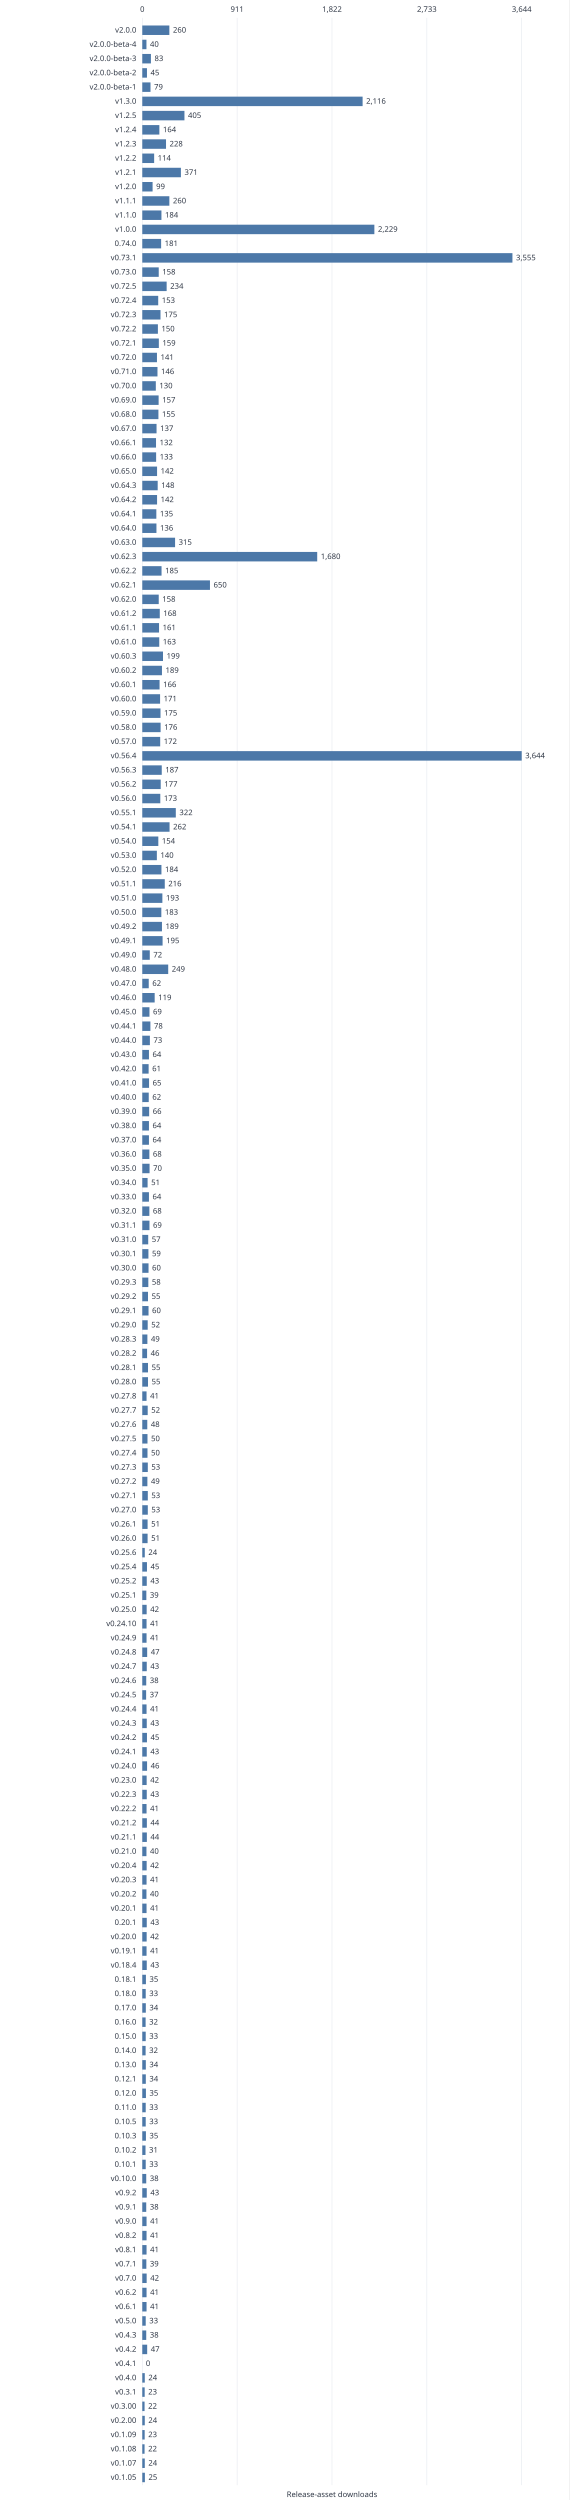
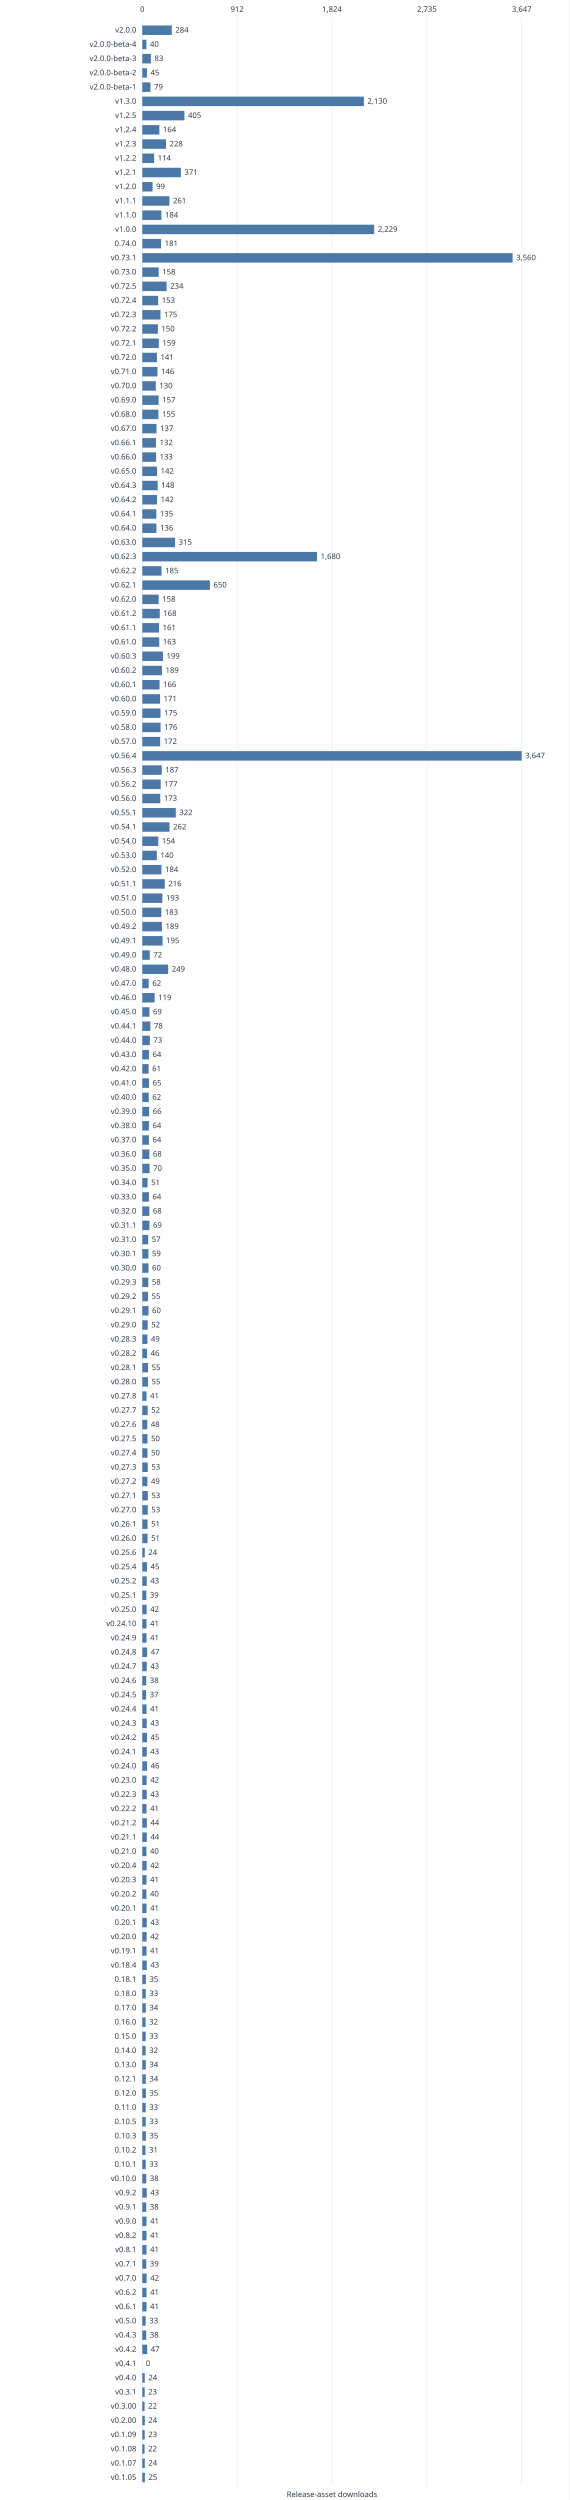
<svg xmlns="http://www.w3.org/2000/svg" width="960" height="4217" viewBox="0 0 960 4217" role="img">
  <style>text{font:13px system-ui,sans-serif;fill:#303846}.grid{stroke:#e5e9ef}.series{stroke:#4c78a8;stroke-width:2;fill:none}</style>
  <rect width="960" height="4217" fill="white" />
  <path class="grid" d="M240.0 30V4192" />
  <text x="240.0" y="20.0" text-anchor="middle">0</text>
  <path class="grid" d="M400.0 30V4192" />
-   <text x="400.0" y="20.0" text-anchor="middle">911</text>
+   <text x="400.0" y="20.0" text-anchor="middle">912</text>
  <path class="grid" d="M560.0 30V4192" />
-   <text x="560.0" y="20.0" text-anchor="middle">1,822</text>
+   <text x="560.0" y="20.0" text-anchor="middle">1,824</text>
  <path class="grid" d="M720.0 30V4192" />
-   <text x="720.0" y="20.0" text-anchor="middle">2,733</text>
+   <text x="720.0" y="20.0" text-anchor="middle">2,735</text>
  <path class="grid" d="M880.0 30V4192" />
-   <text x="880.0" y="20.0" text-anchor="middle">3,644</text>
+   <text x="880.0" y="20.0" text-anchor="middle">3,647</text>
  <text x="230.0" y="55.0" text-anchor="end">v2.0.0</text>
-   <rect x="240" y="43" width="45.66" height="16" fill="#4c78a8" />
-   <text x="291.7" y="55.0" text-anchor="start">260</text>
+   <rect x="240" y="43" width="49.84" height="16" fill="#4c78a8" />
+   <text x="295.8" y="55.0" text-anchor="start">284</text>
  <text x="230.0" y="79.0" text-anchor="end">v2.0.0-beta-4</text>
-   <rect x="240" y="67" width="7.03" height="16" fill="#4c78a8" />
+   <rect x="240" y="67" width="7.02" height="16" fill="#4c78a8" />
  <text x="253.0" y="79.0" text-anchor="start">40</text>
  <text x="230.0" y="103.0" text-anchor="end">v2.0.0-beta-3</text>
-   <rect x="240" y="91" width="14.58" height="16" fill="#4c78a8" />
+   <rect x="240" y="91" width="14.57" height="16" fill="#4c78a8" />
  <text x="260.6" y="103.0" text-anchor="start">83</text>
  <text x="230.0" y="127.0" text-anchor="end">v2.0.0-beta-2</text>
  <rect x="240" y="115" width="7.90" height="16" fill="#4c78a8" />
  <text x="253.9" y="127.0" text-anchor="start">45</text>
  <text x="230.0" y="151.0" text-anchor="end">v2.0.0-beta-1</text>
-   <rect x="240" y="139" width="13.87" height="16" fill="#4c78a8" />
+   <rect x="240" y="139" width="13.86" height="16" fill="#4c78a8" />
  <text x="259.9" y="151.0" text-anchor="start">79</text>
  <text x="230.0" y="175.0" text-anchor="end">v1.3.0</text>
-   <rect x="240" y="163" width="371.64" height="16" fill="#4c78a8" />
-   <text x="617.6" y="175.0" text-anchor="start">2,116</text>
+   <rect x="240" y="163" width="373.79" height="16" fill="#4c78a8" />
+   <text x="619.8" y="175.0" text-anchor="start">2,130</text>
  <text x="230.0" y="199.0" text-anchor="end">v1.2.5</text>
-   <rect x="240" y="187" width="71.13" height="16" fill="#4c78a8" />
+   <rect x="240" y="187" width="71.07" height="16" fill="#4c78a8" />
  <text x="317.1" y="199.0" text-anchor="start">405</text>
  <text x="230.0" y="223.0" text-anchor="end">v1.2.4</text>
-   <rect x="240" y="211" width="28.80" height="16" fill="#4c78a8" />
+   <rect x="240" y="211" width="28.78" height="16" fill="#4c78a8" />
  <text x="274.8" y="223.0" text-anchor="start">164</text>
  <text x="230.0" y="247.0" text-anchor="end">v1.2.3</text>
-   <rect x="240" y="235" width="40.04" height="16" fill="#4c78a8" />
+   <rect x="240" y="235" width="40.01" height="16" fill="#4c78a8" />
  <text x="286.0" y="247.0" text-anchor="start">228</text>
  <text x="230.0" y="271.0" text-anchor="end">v1.2.2</text>
-   <rect x="240" y="259" width="20.02" height="16" fill="#4c78a8" />
+   <rect x="240" y="259" width="20.01" height="16" fill="#4c78a8" />
  <text x="266.0" y="271.0" text-anchor="start">114</text>
  <text x="230.0" y="295.0" text-anchor="end">v1.2.1</text>
-   <rect x="240" y="283" width="65.16" height="16" fill="#4c78a8" />
-   <text x="311.2" y="295.0" text-anchor="start">371</text>
+   <rect x="240" y="283" width="65.11" height="16" fill="#4c78a8" />
+   <text x="311.1" y="295.0" text-anchor="start">371</text>
  <text x="230.0" y="319.0" text-anchor="end">v1.2.0</text>
-   <rect x="240" y="307" width="17.39" height="16" fill="#4c78a8" />
+   <rect x="240" y="307" width="17.37" height="16" fill="#4c78a8" />
  <text x="263.4" y="319.0" text-anchor="start">99</text>
  <text x="230.0" y="343.0" text-anchor="end">v1.1.1</text>
-   <rect x="240" y="331" width="45.66" height="16" fill="#4c78a8" />
-   <text x="291.7" y="343.0" text-anchor="start">260</text>
+   <rect x="240" y="331" width="45.80" height="16" fill="#4c78a8" />
+   <text x="291.8" y="343.0" text-anchor="start">261</text>
  <text x="230.0" y="367.0" text-anchor="end">v1.1.0</text>
-   <rect x="240" y="355" width="32.32" height="16" fill="#4c78a8" />
+   <rect x="240" y="355" width="32.29" height="16" fill="#4c78a8" />
  <text x="278.3" y="367.0" text-anchor="start">184</text>
  <text x="230.0" y="391.0" text-anchor="end">v1.0.0</text>
-   <rect x="240" y="379" width="391.48" height="16" fill="#4c78a8" />
-   <text x="637.5" y="391.0" text-anchor="start">2,229</text>
+   <rect x="240" y="379" width="391.16" height="16" fill="#4c78a8" />
+   <text x="637.2" y="391.0" text-anchor="start">2,229</text>
  <text x="230.0" y="415.0" text-anchor="end">0.74.0</text>
-   <rect x="240" y="403" width="31.79" height="16" fill="#4c78a8" />
+   <rect x="240" y="403" width="31.76" height="16" fill="#4c78a8" />
  <text x="277.8" y="415.0" text-anchor="start">181</text>
  <text x="230.0" y="439.0" text-anchor="end">v0.73.1</text>
-   <rect x="240" y="427" width="624.37" height="16" fill="#4c78a8" />
-   <text x="870.4" y="439.0" text-anchor="start">3,555</text>
+   <rect x="240" y="427" width="624.73" height="16" fill="#4c78a8" />
+   <text x="870.7" y="439.0" text-anchor="start">3,560</text>
  <text x="230.0" y="463.0" text-anchor="end">v0.73.0</text>
-   <rect x="240" y="451" width="27.75" height="16" fill="#4c78a8" />
+   <rect x="240" y="451" width="27.73" height="16" fill="#4c78a8" />
  <text x="273.7" y="463.0" text-anchor="start">158</text>
  <text x="230.0" y="487.0" text-anchor="end">v0.72.5</text>
-   <rect x="240" y="475" width="41.10" height="16" fill="#4c78a8" />
+   <rect x="240" y="475" width="41.06" height="16" fill="#4c78a8" />
  <text x="287.1" y="487.0" text-anchor="start">234</text>
  <text x="230.0" y="511.0" text-anchor="end">v0.72.4</text>
-   <rect x="240" y="499" width="26.87" height="16" fill="#4c78a8" />
-   <text x="272.9" y="511.0" text-anchor="start">153</text>
+   <rect x="240" y="499" width="26.85" height="16" fill="#4c78a8" />
+   <text x="272.8" y="511.0" text-anchor="start">153</text>
  <text x="230.0" y="535.0" text-anchor="end">v0.72.3</text>
-   <rect x="240" y="523" width="30.74" height="16" fill="#4c78a8" />
+   <rect x="240" y="523" width="30.71" height="16" fill="#4c78a8" />
  <text x="276.7" y="535.0" text-anchor="start">175</text>
  <text x="230.0" y="559.0" text-anchor="end">v0.72.2</text>
-   <rect x="240" y="547" width="26.34" height="16" fill="#4c78a8" />
+   <rect x="240" y="547" width="26.32" height="16" fill="#4c78a8" />
  <text x="272.3" y="559.0" text-anchor="start">150</text>
  <text x="230.0" y="583.0" text-anchor="end">v0.72.1</text>
-   <rect x="240" y="571" width="27.93" height="16" fill="#4c78a8" />
+   <rect x="240" y="571" width="27.90" height="16" fill="#4c78a8" />
  <text x="273.9" y="583.0" text-anchor="start">159</text>
  <text x="230.0" y="607.0" text-anchor="end">v0.72.0</text>
-   <rect x="240" y="595" width="24.76" height="16" fill="#4c78a8" />
-   <text x="270.8" y="607.0" text-anchor="start">141</text>
+   <rect x="240" y="595" width="24.74" height="16" fill="#4c78a8" />
+   <text x="270.7" y="607.0" text-anchor="start">141</text>
  <text x="230.0" y="631.0" text-anchor="end">v0.71.0</text>
-   <rect x="240" y="619" width="25.64" height="16" fill="#4c78a8" />
+   <rect x="240" y="619" width="25.62" height="16" fill="#4c78a8" />
  <text x="271.6" y="631.0" text-anchor="start">146</text>
  <text x="230.0" y="655.0" text-anchor="end">v0.70.0</text>
-   <rect x="240" y="643" width="22.83" height="16" fill="#4c78a8" />
+   <rect x="240" y="643" width="22.81" height="16" fill="#4c78a8" />
  <text x="268.8" y="655.0" text-anchor="start">130</text>
  <text x="230.0" y="679.0" text-anchor="end">v0.69.0</text>
-   <rect x="240" y="667" width="27.57" height="16" fill="#4c78a8" />
+   <rect x="240" y="667" width="27.55" height="16" fill="#4c78a8" />
  <text x="273.6" y="679.0" text-anchor="start">157</text>
  <text x="230.0" y="703.0" text-anchor="end">v0.68.0</text>
-   <rect x="240" y="691" width="27.22" height="16" fill="#4c78a8" />
+   <rect x="240" y="691" width="27.20" height="16" fill="#4c78a8" />
  <text x="273.2" y="703.0" text-anchor="start">155</text>
  <text x="230.0" y="727.0" text-anchor="end">v0.67.0</text>
-   <rect x="240" y="715" width="24.06" height="16" fill="#4c78a8" />
-   <text x="270.1" y="727.0" text-anchor="start">137</text>
+   <rect x="240" y="715" width="24.04" height="16" fill="#4c78a8" />
+   <text x="270.0" y="727.0" text-anchor="start">137</text>
  <text x="230.0" y="751.0" text-anchor="end">v0.66.1</text>
-   <rect x="240" y="739" width="23.18" height="16" fill="#4c78a8" />
+   <rect x="240" y="739" width="23.16" height="16" fill="#4c78a8" />
  <text x="269.2" y="751.0" text-anchor="start">132</text>
  <text x="230.0" y="775.0" text-anchor="end">v0.66.0</text>
-   <rect x="240" y="763" width="23.36" height="16" fill="#4c78a8" />
-   <text x="269.4" y="775.0" text-anchor="start">133</text>
+   <rect x="240" y="763" width="23.34" height="16" fill="#4c78a8" />
+   <text x="269.3" y="775.0" text-anchor="start">133</text>
  <text x="230.0" y="799.0" text-anchor="end">v0.65.0</text>
-   <rect x="240" y="787" width="24.94" height="16" fill="#4c78a8" />
+   <rect x="240" y="787" width="24.92" height="16" fill="#4c78a8" />
  <text x="270.9" y="799.0" text-anchor="start">142</text>
  <text x="230.0" y="823.0" text-anchor="end">v0.64.3</text>
-   <rect x="240" y="811" width="25.99" height="16" fill="#4c78a8" />
+   <rect x="240" y="811" width="25.97" height="16" fill="#4c78a8" />
  <text x="272.0" y="823.0" text-anchor="start">148</text>
  <text x="230.0" y="847.0" text-anchor="end">v0.64.2</text>
-   <rect x="240" y="835" width="24.94" height="16" fill="#4c78a8" />
+   <rect x="240" y="835" width="24.92" height="16" fill="#4c78a8" />
  <text x="270.9" y="847.0" text-anchor="start">142</text>
  <text x="230.0" y="871.0" text-anchor="end">v0.64.1</text>
-   <rect x="240" y="859" width="23.71" height="16" fill="#4c78a8" />
+   <rect x="240" y="859" width="23.69" height="16" fill="#4c78a8" />
  <text x="269.7" y="871.0" text-anchor="start">135</text>
  <text x="230.0" y="895.0" text-anchor="end">v0.64.0</text>
-   <rect x="240" y="883" width="23.89" height="16" fill="#4c78a8" />
+   <rect x="240" y="883" width="23.87" height="16" fill="#4c78a8" />
  <text x="269.9" y="895.0" text-anchor="start">136</text>
  <text x="230.0" y="919.0" text-anchor="end">v0.63.0</text>
-   <rect x="240" y="907" width="55.32" height="16" fill="#4c78a8" />
+   <rect x="240" y="907" width="55.28" height="16" fill="#4c78a8" />
  <text x="301.3" y="919.0" text-anchor="start">315</text>
  <text x="230.0" y="943.0" text-anchor="end">v0.62.3</text>
-   <rect x="240" y="931" width="295.06" height="16" fill="#4c78a8" />
-   <text x="541.1" y="943.0" text-anchor="start">1,680</text>
+   <rect x="240" y="931" width="294.82" height="16" fill="#4c78a8" />
+   <text x="540.8" y="943.0" text-anchor="start">1,680</text>
  <text x="230.0" y="967.0" text-anchor="end">v0.62.2</text>
-   <rect x="240" y="955" width="32.49" height="16" fill="#4c78a8" />
+   <rect x="240" y="955" width="32.47" height="16" fill="#4c78a8" />
  <text x="278.5" y="967.0" text-anchor="start">185</text>
  <text x="230.0" y="991.0" text-anchor="end">v0.62.1</text>
-   <rect x="240" y="979" width="114.16" height="16" fill="#4c78a8" />
-   <text x="360.2" y="991.0" text-anchor="start">650</text>
+   <rect x="240" y="979" width="114.07" height="16" fill="#4c78a8" />
+   <text x="360.1" y="991.0" text-anchor="start">650</text>
  <text x="230.0" y="1015.0" text-anchor="end">v0.62.0</text>
-   <rect x="240" y="1003" width="27.75" height="16" fill="#4c78a8" />
+   <rect x="240" y="1003" width="27.73" height="16" fill="#4c78a8" />
  <text x="273.7" y="1015.0" text-anchor="start">158</text>
  <text x="230.0" y="1039.0" text-anchor="end">v0.61.2</text>
-   <rect x="240" y="1027" width="29.51" height="16" fill="#4c78a8" />
+   <rect x="240" y="1027" width="29.48" height="16" fill="#4c78a8" />
  <text x="275.5" y="1039.0" text-anchor="start">168</text>
  <text x="230.0" y="1063.0" text-anchor="end">v0.61.1</text>
-   <rect x="240" y="1051" width="28.28" height="16" fill="#4c78a8" />
+   <rect x="240" y="1051" width="28.25" height="16" fill="#4c78a8" />
  <text x="274.3" y="1063.0" text-anchor="start">161</text>
  <text x="230.0" y="1087.0" text-anchor="end">v0.61.0</text>
-   <rect x="240" y="1075" width="28.63" height="16" fill="#4c78a8" />
+   <rect x="240" y="1075" width="28.60" height="16" fill="#4c78a8" />
  <text x="274.6" y="1087.0" text-anchor="start">163</text>
  <text x="230.0" y="1111.0" text-anchor="end">v0.60.3</text>
-   <rect x="240" y="1099" width="34.95" height="16" fill="#4c78a8" />
-   <text x="281.0" y="1111.0" text-anchor="start">199</text>
+   <rect x="240" y="1099" width="34.92" height="16" fill="#4c78a8" />
+   <text x="280.9" y="1111.0" text-anchor="start">199</text>
  <text x="230.0" y="1135.0" text-anchor="end">v0.60.2</text>
-   <rect x="240" y="1123" width="33.19" height="16" fill="#4c78a8" />
+   <rect x="240" y="1123" width="33.17" height="16" fill="#4c78a8" />
  <text x="279.2" y="1135.0" text-anchor="start">189</text>
  <text x="230.0" y="1159.0" text-anchor="end">v0.60.1</text>
-   <rect x="240" y="1147" width="29.15" height="16" fill="#4c78a8" />
-   <text x="275.2" y="1159.0" text-anchor="start">166</text>
+   <rect x="240" y="1147" width="29.13" height="16" fill="#4c78a8" />
+   <text x="275.1" y="1159.0" text-anchor="start">166</text>
  <text x="230.0" y="1183.0" text-anchor="end">v0.60.0</text>
-   <rect x="240" y="1171" width="30.03" height="16" fill="#4c78a8" />
+   <rect x="240" y="1171" width="30.01" height="16" fill="#4c78a8" />
  <text x="276.0" y="1183.0" text-anchor="start">171</text>
  <text x="230.0" y="1207.0" text-anchor="end">v0.59.0</text>
-   <rect x="240" y="1195" width="30.74" height="16" fill="#4c78a8" />
+   <rect x="240" y="1195" width="30.71" height="16" fill="#4c78a8" />
  <text x="276.7" y="1207.0" text-anchor="start">175</text>
  <text x="230.0" y="1231.0" text-anchor="end">v0.58.0</text>
-   <rect x="240" y="1219" width="30.91" height="16" fill="#4c78a8" />
+   <rect x="240" y="1219" width="30.89" height="16" fill="#4c78a8" />
  <text x="276.9" y="1231.0" text-anchor="start">176</text>
  <text x="230.0" y="1255.0" text-anchor="end">v0.57.0</text>
-   <rect x="240" y="1243" width="30.21" height="16" fill="#4c78a8" />
+   <rect x="240" y="1243" width="30.18" height="16" fill="#4c78a8" />
  <text x="276.2" y="1255.0" text-anchor="start">172</text>
  <text x="230.0" y="1279.0" text-anchor="end">v0.56.4</text>
  <rect x="240" y="1267" width="640.00" height="16" fill="#4c78a8" />
-   <text x="886.0" y="1279.0" text-anchor="start">3,644</text>
+   <text x="886.0" y="1279.0" text-anchor="start">3,647</text>
  <text x="230.0" y="1303.0" text-anchor="end">v0.56.3</text>
-   <rect x="240" y="1291" width="32.84" height="16" fill="#4c78a8" />
+   <rect x="240" y="1291" width="32.82" height="16" fill="#4c78a8" />
  <text x="278.8" y="1303.0" text-anchor="start">187</text>
  <text x="230.0" y="1327.0" text-anchor="end">v0.56.2</text>
-   <rect x="240" y="1315" width="31.09" height="16" fill="#4c78a8" />
+   <rect x="240" y="1315" width="31.06" height="16" fill="#4c78a8" />
  <text x="277.1" y="1327.0" text-anchor="start">177</text>
  <text x="230.0" y="1351.0" text-anchor="end">v0.56.0</text>
-   <rect x="240" y="1339" width="30.38" height="16" fill="#4c78a8" />
+   <rect x="240" y="1339" width="30.36" height="16" fill="#4c78a8" />
  <text x="276.4" y="1351.0" text-anchor="start">173</text>
  <text x="230.0" y="1375.0" text-anchor="end">v0.55.1</text>
-   <rect x="240" y="1363" width="56.55" height="16" fill="#4c78a8" />
-   <text x="302.6" y="1375.0" text-anchor="start">322</text>
+   <rect x="240" y="1363" width="56.51" height="16" fill="#4c78a8" />
+   <text x="302.5" y="1375.0" text-anchor="start">322</text>
  <text x="230.0" y="1399.0" text-anchor="end">v0.54.1</text>
-   <rect x="240" y="1387" width="46.02" height="16" fill="#4c78a8" />
+   <rect x="240" y="1387" width="45.98" height="16" fill="#4c78a8" />
  <text x="292.0" y="1399.0" text-anchor="start">262</text>
  <text x="230.0" y="1423.0" text-anchor="end">v0.54.0</text>
-   <rect x="240" y="1411" width="27.05" height="16" fill="#4c78a8" />
+   <rect x="240" y="1411" width="27.02" height="16" fill="#4c78a8" />
  <text x="273.0" y="1423.0" text-anchor="start">154</text>
  <text x="230.0" y="1447.0" text-anchor="end">v0.53.0</text>
-   <rect x="240" y="1435" width="24.59" height="16" fill="#4c78a8" />
+   <rect x="240" y="1435" width="24.57" height="16" fill="#4c78a8" />
  <text x="270.6" y="1447.0" text-anchor="start">140</text>
  <text x="230.0" y="1471.0" text-anchor="end">v0.52.0</text>
-   <rect x="240" y="1459" width="32.32" height="16" fill="#4c78a8" />
+   <rect x="240" y="1459" width="32.29" height="16" fill="#4c78a8" />
  <text x="278.3" y="1471.0" text-anchor="start">184</text>
  <text x="230.0" y="1495.0" text-anchor="end">v0.51.1</text>
-   <rect x="240" y="1483" width="37.94" height="16" fill="#4c78a8" />
+   <rect x="240" y="1483" width="37.91" height="16" fill="#4c78a8" />
  <text x="283.9" y="1495.0" text-anchor="start">216</text>
  <text x="230.0" y="1519.0" text-anchor="end">v0.51.0</text>
-   <rect x="240" y="1507" width="33.90" height="16" fill="#4c78a8" />
+   <rect x="240" y="1507" width="33.87" height="16" fill="#4c78a8" />
  <text x="279.9" y="1519.0" text-anchor="start">193</text>
  <text x="230.0" y="1543.0" text-anchor="end">v0.50.0</text>
-   <rect x="240" y="1531" width="32.14" height="16" fill="#4c78a8" />
+   <rect x="240" y="1531" width="32.11" height="16" fill="#4c78a8" />
  <text x="278.1" y="1543.0" text-anchor="start">183</text>
  <text x="230.0" y="1567.0" text-anchor="end">v0.49.2</text>
-   <rect x="240" y="1555" width="33.19" height="16" fill="#4c78a8" />
+   <rect x="240" y="1555" width="33.17" height="16" fill="#4c78a8" />
  <text x="279.2" y="1567.0" text-anchor="start">189</text>
  <text x="230.0" y="1591.0" text-anchor="end">v0.49.1</text>
-   <rect x="240" y="1579" width="34.25" height="16" fill="#4c78a8" />
+   <rect x="240" y="1579" width="34.22" height="16" fill="#4c78a8" />
  <text x="280.2" y="1591.0" text-anchor="start">195</text>
  <text x="230.0" y="1615.0" text-anchor="end">v0.49.0</text>
-   <rect x="240" y="1603" width="12.65" height="16" fill="#4c78a8" />
+   <rect x="240" y="1603" width="12.64" height="16" fill="#4c78a8" />
  <text x="258.6" y="1615.0" text-anchor="start">72</text>
  <text x="230.0" y="1639.0" text-anchor="end">v0.48.0</text>
-   <rect x="240" y="1627" width="43.73" height="16" fill="#4c78a8" />
+   <rect x="240" y="1627" width="43.70" height="16" fill="#4c78a8" />
  <text x="289.7" y="1639.0" text-anchor="start">249</text>
  <text x="230.0" y="1663.0" text-anchor="end">v0.47.0</text>
-   <rect x="240" y="1651" width="10.89" height="16" fill="#4c78a8" />
+   <rect x="240" y="1651" width="10.88" height="16" fill="#4c78a8" />
  <text x="256.9" y="1663.0" text-anchor="start">62</text>
  <text x="230.0" y="1687.0" text-anchor="end">v0.46.0</text>
-   <rect x="240" y="1675" width="20.90" height="16" fill="#4c78a8" />
+   <rect x="240" y="1675" width="20.88" height="16" fill="#4c78a8" />
  <text x="266.9" y="1687.0" text-anchor="start">119</text>
  <text x="230.0" y="1711.0" text-anchor="end">v0.45.0</text>
-   <rect x="240" y="1699" width="12.12" height="16" fill="#4c78a8" />
+   <rect x="240" y="1699" width="12.11" height="16" fill="#4c78a8" />
  <text x="258.1" y="1711.0" text-anchor="start">69</text>
  <text x="230.0" y="1735.0" text-anchor="end">v0.44.1</text>
-   <rect x="240" y="1723" width="13.70" height="16" fill="#4c78a8" />
+   <rect x="240" y="1723" width="13.69" height="16" fill="#4c78a8" />
  <text x="259.7" y="1735.0" text-anchor="start">78</text>
  <text x="230.0" y="1759.0" text-anchor="end">v0.44.0</text>
-   <rect x="240" y="1747" width="12.82" height="16" fill="#4c78a8" />
+   <rect x="240" y="1747" width="12.81" height="16" fill="#4c78a8" />
  <text x="258.8" y="1759.0" text-anchor="start">73</text>
  <text x="230.0" y="1783.0" text-anchor="end">v0.43.0</text>
-   <rect x="240" y="1771" width="11.24" height="16" fill="#4c78a8" />
+   <rect x="240" y="1771" width="11.23" height="16" fill="#4c78a8" />
  <text x="257.2" y="1783.0" text-anchor="start">64</text>
  <text x="230.0" y="1807.0" text-anchor="end">v0.42.0</text>
-   <rect x="240" y="1795" width="10.71" height="16" fill="#4c78a8" />
+   <rect x="240" y="1795" width="10.70" height="16" fill="#4c78a8" />
  <text x="256.7" y="1807.0" text-anchor="start">61</text>
  <text x="230.0" y="1831.0" text-anchor="end">v0.41.0</text>
-   <rect x="240" y="1819" width="11.42" height="16" fill="#4c78a8" />
+   <rect x="240" y="1819" width="11.41" height="16" fill="#4c78a8" />
  <text x="257.4" y="1831.0" text-anchor="start">65</text>
  <text x="230.0" y="1855.0" text-anchor="end">v0.40.0</text>
-   <rect x="240" y="1843" width="10.89" height="16" fill="#4c78a8" />
+   <rect x="240" y="1843" width="10.88" height="16" fill="#4c78a8" />
  <text x="256.9" y="1855.0" text-anchor="start">62</text>
  <text x="230.0" y="1879.0" text-anchor="end">v0.39.0</text>
-   <rect x="240" y="1867" width="11.59" height="16" fill="#4c78a8" />
+   <rect x="240" y="1867" width="11.58" height="16" fill="#4c78a8" />
  <text x="257.6" y="1879.0" text-anchor="start">66</text>
  <text x="230.0" y="1903.0" text-anchor="end">v0.38.0</text>
-   <rect x="240" y="1891" width="11.24" height="16" fill="#4c78a8" />
+   <rect x="240" y="1891" width="11.23" height="16" fill="#4c78a8" />
  <text x="257.2" y="1903.0" text-anchor="start">64</text>
  <text x="230.0" y="1927.0" text-anchor="end">v0.37.0</text>
-   <rect x="240" y="1915" width="11.24" height="16" fill="#4c78a8" />
+   <rect x="240" y="1915" width="11.23" height="16" fill="#4c78a8" />
  <text x="257.2" y="1927.0" text-anchor="start">64</text>
  <text x="230.0" y="1951.0" text-anchor="end">v0.36.0</text>
-   <rect x="240" y="1939" width="11.94" height="16" fill="#4c78a8" />
+   <rect x="240" y="1939" width="11.93" height="16" fill="#4c78a8" />
  <text x="257.9" y="1951.0" text-anchor="start">68</text>
  <text x="230.0" y="1975.0" text-anchor="end">v0.35.0</text>
-   <rect x="240" y="1963" width="12.29" height="16" fill="#4c78a8" />
+   <rect x="240" y="1963" width="12.28" height="16" fill="#4c78a8" />
  <text x="258.3" y="1975.0" text-anchor="start">70</text>
  <text x="230.0" y="1999.0" text-anchor="end">v0.34.0</text>
-   <rect x="240" y="1987" width="8.96" height="16" fill="#4c78a8" />
-   <text x="255.0" y="1999.0" text-anchor="start">51</text>
+   <rect x="240" y="1987" width="8.95" height="16" fill="#4c78a8" />
+   <text x="254.9" y="1999.0" text-anchor="start">51</text>
  <text x="230.0" y="2023.0" text-anchor="end">v0.33.0</text>
-   <rect x="240" y="2011" width="11.24" height="16" fill="#4c78a8" />
+   <rect x="240" y="2011" width="11.23" height="16" fill="#4c78a8" />
  <text x="257.2" y="2023.0" text-anchor="start">64</text>
  <text x="230.0" y="2047.0" text-anchor="end">v0.32.0</text>
-   <rect x="240" y="2035" width="11.94" height="16" fill="#4c78a8" />
+   <rect x="240" y="2035" width="11.93" height="16" fill="#4c78a8" />
  <text x="257.9" y="2047.0" text-anchor="start">68</text>
  <text x="230.0" y="2071.0" text-anchor="end">v0.31.1</text>
-   <rect x="240" y="2059" width="12.12" height="16" fill="#4c78a8" />
+   <rect x="240" y="2059" width="12.11" height="16" fill="#4c78a8" />
  <text x="258.1" y="2071.0" text-anchor="start">69</text>
  <text x="230.0" y="2095.0" text-anchor="end">v0.31.0</text>
-   <rect x="240" y="2083" width="10.01" height="16" fill="#4c78a8" />
+   <rect x="240" y="2083" width="10.00" height="16" fill="#4c78a8" />
  <text x="256.0" y="2095.0" text-anchor="start">57</text>
  <text x="230.0" y="2119.0" text-anchor="end">v0.30.1</text>
-   <rect x="240" y="2107" width="10.36" height="16" fill="#4c78a8" />
+   <rect x="240" y="2107" width="10.35" height="16" fill="#4c78a8" />
  <text x="256.4" y="2119.0" text-anchor="start">59</text>
  <text x="230.0" y="2143.0" text-anchor="end">v0.30.0</text>
-   <rect x="240" y="2131" width="10.54" height="16" fill="#4c78a8" />
+   <rect x="240" y="2131" width="10.53" height="16" fill="#4c78a8" />
  <text x="256.5" y="2143.0" text-anchor="start">60</text>
  <text x="230.0" y="2167.0" text-anchor="end">v0.29.3</text>
-   <rect x="240" y="2155" width="10.19" height="16" fill="#4c78a8" />
+   <rect x="240" y="2155" width="10.18" height="16" fill="#4c78a8" />
  <text x="256.2" y="2167.0" text-anchor="start">58</text>
  <text x="230.0" y="2191.0" text-anchor="end">v0.29.2</text>
-   <rect x="240" y="2179" width="9.66" height="16" fill="#4c78a8" />
+   <rect x="240" y="2179" width="9.65" height="16" fill="#4c78a8" />
  <text x="255.7" y="2191.0" text-anchor="start">55</text>
  <text x="230.0" y="2215.0" text-anchor="end">v0.29.1</text>
-   <rect x="240" y="2203" width="10.54" height="16" fill="#4c78a8" />
+   <rect x="240" y="2203" width="10.53" height="16" fill="#4c78a8" />
  <text x="256.5" y="2215.0" text-anchor="start">60</text>
  <text x="230.0" y="2239.0" text-anchor="end">v0.29.0</text>
  <rect x="240" y="2227" width="9.13" height="16" fill="#4c78a8" />
  <text x="255.1" y="2239.0" text-anchor="start">52</text>
  <text x="230.0" y="2263.0" text-anchor="end">v0.28.3</text>
-   <rect x="240" y="2251" width="8.61" height="16" fill="#4c78a8" />
+   <rect x="240" y="2251" width="8.60" height="16" fill="#4c78a8" />
  <text x="254.6" y="2263.0" text-anchor="start">49</text>
  <text x="230.0" y="2287.0" text-anchor="end">v0.28.2</text>
-   <rect x="240" y="2275" width="8.08" height="16" fill="#4c78a8" />
+   <rect x="240" y="2275" width="8.07" height="16" fill="#4c78a8" />
  <text x="254.1" y="2287.0" text-anchor="start">46</text>
  <text x="230.0" y="2311.0" text-anchor="end">v0.28.1</text>
-   <rect x="240" y="2299" width="9.66" height="16" fill="#4c78a8" />
+   <rect x="240" y="2299" width="9.65" height="16" fill="#4c78a8" />
  <text x="255.7" y="2311.0" text-anchor="start">55</text>
  <text x="230.0" y="2335.0" text-anchor="end">v0.28.0</text>
-   <rect x="240" y="2323" width="9.66" height="16" fill="#4c78a8" />
+   <rect x="240" y="2323" width="9.65" height="16" fill="#4c78a8" />
  <text x="255.7" y="2335.0" text-anchor="start">55</text>
  <text x="230.0" y="2359.0" text-anchor="end">v0.27.8</text>
-   <rect x="240" y="2347" width="7.20" height="16" fill="#4c78a8" />
+   <rect x="240" y="2347" width="7.19" height="16" fill="#4c78a8" />
  <text x="253.2" y="2359.0" text-anchor="start">41</text>
  <text x="230.0" y="2383.0" text-anchor="end">v0.27.7</text>
  <rect x="240" y="2371" width="9.13" height="16" fill="#4c78a8" />
  <text x="255.1" y="2383.0" text-anchor="start">52</text>
  <text x="230.0" y="2407.0" text-anchor="end">v0.27.6</text>
-   <rect x="240" y="2395" width="8.43" height="16" fill="#4c78a8" />
+   <rect x="240" y="2395" width="8.42" height="16" fill="#4c78a8" />
  <text x="254.4" y="2407.0" text-anchor="start">48</text>
  <text x="230.0" y="2431.0" text-anchor="end">v0.27.5</text>
-   <rect x="240" y="2419" width="8.78" height="16" fill="#4c78a8" />
+   <rect x="240" y="2419" width="8.77" height="16" fill="#4c78a8" />
  <text x="254.8" y="2431.0" text-anchor="start">50</text>
  <text x="230.0" y="2455.0" text-anchor="end">v0.27.4</text>
-   <rect x="240" y="2443" width="8.78" height="16" fill="#4c78a8" />
+   <rect x="240" y="2443" width="8.77" height="16" fill="#4c78a8" />
  <text x="254.8" y="2455.0" text-anchor="start">50</text>
  <text x="230.0" y="2479.0" text-anchor="end">v0.27.3</text>
-   <rect x="240" y="2467" width="9.31" height="16" fill="#4c78a8" />
+   <rect x="240" y="2467" width="9.30" height="16" fill="#4c78a8" />
  <text x="255.3" y="2479.0" text-anchor="start">53</text>
  <text x="230.0" y="2503.0" text-anchor="end">v0.27.2</text>
-   <rect x="240" y="2491" width="8.61" height="16" fill="#4c78a8" />
+   <rect x="240" y="2491" width="8.60" height="16" fill="#4c78a8" />
  <text x="254.6" y="2503.0" text-anchor="start">49</text>
  <text x="230.0" y="2527.0" text-anchor="end">v0.27.1</text>
-   <rect x="240" y="2515" width="9.31" height="16" fill="#4c78a8" />
+   <rect x="240" y="2515" width="9.30" height="16" fill="#4c78a8" />
  <text x="255.3" y="2527.0" text-anchor="start">53</text>
  <text x="230.0" y="2551.0" text-anchor="end">v0.27.0</text>
-   <rect x="240" y="2539" width="9.31" height="16" fill="#4c78a8" />
+   <rect x="240" y="2539" width="9.30" height="16" fill="#4c78a8" />
  <text x="255.3" y="2551.0" text-anchor="start">53</text>
  <text x="230.0" y="2575.0" text-anchor="end">v0.26.1</text>
-   <rect x="240" y="2563" width="8.96" height="16" fill="#4c78a8" />
-   <text x="255.0" y="2575.0" text-anchor="start">51</text>
+   <rect x="240" y="2563" width="8.95" height="16" fill="#4c78a8" />
+   <text x="254.9" y="2575.0" text-anchor="start">51</text>
  <text x="230.0" y="2599.0" text-anchor="end">v0.26.0</text>
-   <rect x="240" y="2587" width="8.96" height="16" fill="#4c78a8" />
-   <text x="255.0" y="2599.0" text-anchor="start">51</text>
+   <rect x="240" y="2587" width="8.95" height="16" fill="#4c78a8" />
+   <text x="254.9" y="2599.0" text-anchor="start">51</text>
  <text x="230.0" y="2623.0" text-anchor="end">v0.25.6</text>
-   <rect x="240" y="2611" width="4.22" height="16" fill="#4c78a8" />
+   <rect x="240" y="2611" width="4.21" height="16" fill="#4c78a8" />
  <text x="250.2" y="2623.0" text-anchor="start">24</text>
  <text x="230.0" y="2647.0" text-anchor="end">v0.25.4</text>
  <rect x="240" y="2635" width="7.90" height="16" fill="#4c78a8" />
  <text x="253.9" y="2647.0" text-anchor="start">45</text>
  <text x="230.0" y="2671.0" text-anchor="end">v0.25.2</text>
  <rect x="240" y="2659" width="7.55" height="16" fill="#4c78a8" />
-   <text x="253.6" y="2671.0" text-anchor="start">43</text>
+   <text x="253.5" y="2671.0" text-anchor="start">43</text>
  <text x="230.0" y="2695.0" text-anchor="end">v0.25.1</text>
-   <rect x="240" y="2683" width="6.85" height="16" fill="#4c78a8" />
+   <rect x="240" y="2683" width="6.84" height="16" fill="#4c78a8" />
  <text x="252.8" y="2695.0" text-anchor="start">39</text>
  <text x="230.0" y="2719.0" text-anchor="end">v0.25.0</text>
-   <rect x="240" y="2707" width="7.38" height="16" fill="#4c78a8" />
+   <rect x="240" y="2707" width="7.37" height="16" fill="#4c78a8" />
  <text x="253.4" y="2719.0" text-anchor="start">42</text>
  <text x="230.0" y="2743.0" text-anchor="end">v0.24.10</text>
-   <rect x="240" y="2731" width="7.20" height="16" fill="#4c78a8" />
+   <rect x="240" y="2731" width="7.19" height="16" fill="#4c78a8" />
  <text x="253.2" y="2743.0" text-anchor="start">41</text>
  <text x="230.0" y="2767.0" text-anchor="end">v0.24.9</text>
-   <rect x="240" y="2755" width="7.20" height="16" fill="#4c78a8" />
+   <rect x="240" y="2755" width="7.19" height="16" fill="#4c78a8" />
  <text x="253.2" y="2767.0" text-anchor="start">41</text>
  <text x="230.0" y="2791.0" text-anchor="end">v0.24.8</text>
  <rect x="240" y="2779" width="8.25" height="16" fill="#4c78a8" />
-   <text x="254.3" y="2791.0" text-anchor="start">47</text>
+   <text x="254.2" y="2791.0" text-anchor="start">47</text>
  <text x="230.0" y="2815.0" text-anchor="end">v0.24.7</text>
  <rect x="240" y="2803" width="7.55" height="16" fill="#4c78a8" />
-   <text x="253.6" y="2815.0" text-anchor="start">43</text>
+   <text x="253.5" y="2815.0" text-anchor="start">43</text>
  <text x="230.0" y="2839.0" text-anchor="end">v0.24.6</text>
  <rect x="240" y="2827" width="6.67" height="16" fill="#4c78a8" />
  <text x="252.7" y="2839.0" text-anchor="start">38</text>
  <text x="230.0" y="2863.0" text-anchor="end">v0.24.5</text>
-   <rect x="240" y="2851" width="6.50" height="16" fill="#4c78a8" />
+   <rect x="240" y="2851" width="6.49" height="16" fill="#4c78a8" />
  <text x="252.5" y="2863.0" text-anchor="start">37</text>
  <text x="230.0" y="2887.0" text-anchor="end">v0.24.4</text>
-   <rect x="240" y="2875" width="7.20" height="16" fill="#4c78a8" />
+   <rect x="240" y="2875" width="7.19" height="16" fill="#4c78a8" />
  <text x="253.2" y="2887.0" text-anchor="start">41</text>
  <text x="230.0" y="2911.0" text-anchor="end">v0.24.3</text>
  <rect x="240" y="2899" width="7.55" height="16" fill="#4c78a8" />
-   <text x="253.6" y="2911.0" text-anchor="start">43</text>
+   <text x="253.5" y="2911.0" text-anchor="start">43</text>
  <text x="230.0" y="2935.0" text-anchor="end">v0.24.2</text>
  <rect x="240" y="2923" width="7.90" height="16" fill="#4c78a8" />
  <text x="253.9" y="2935.0" text-anchor="start">45</text>
  <text x="230.0" y="2959.0" text-anchor="end">v0.24.1</text>
  <rect x="240" y="2947" width="7.55" height="16" fill="#4c78a8" />
-   <text x="253.6" y="2959.0" text-anchor="start">43</text>
+   <text x="253.5" y="2959.0" text-anchor="start">43</text>
  <text x="230.0" y="2983.0" text-anchor="end">v0.24.0</text>
-   <rect x="240" y="2971" width="8.08" height="16" fill="#4c78a8" />
+   <rect x="240" y="2971" width="8.07" height="16" fill="#4c78a8" />
  <text x="254.1" y="2983.0" text-anchor="start">46</text>
  <text x="230.0" y="3007.0" text-anchor="end">v0.23.0</text>
-   <rect x="240" y="2995" width="7.38" height="16" fill="#4c78a8" />
+   <rect x="240" y="2995" width="7.37" height="16" fill="#4c78a8" />
  <text x="253.4" y="3007.0" text-anchor="start">42</text>
  <text x="230.0" y="3031.0" text-anchor="end">v0.22.3</text>
  <rect x="240" y="3019" width="7.55" height="16" fill="#4c78a8" />
-   <text x="253.6" y="3031.0" text-anchor="start">43</text>
+   <text x="253.5" y="3031.0" text-anchor="start">43</text>
  <text x="230.0" y="3055.0" text-anchor="end">v0.22.2</text>
-   <rect x="240" y="3043" width="7.20" height="16" fill="#4c78a8" />
+   <rect x="240" y="3043" width="7.19" height="16" fill="#4c78a8" />
  <text x="253.2" y="3055.0" text-anchor="start">41</text>
  <text x="230.0" y="3079.0" text-anchor="end">v0.21.2</text>
-   <rect x="240" y="3067" width="7.73" height="16" fill="#4c78a8" />
+   <rect x="240" y="3067" width="7.72" height="16" fill="#4c78a8" />
  <text x="253.7" y="3079.0" text-anchor="start">44</text>
  <text x="230.0" y="3103.0" text-anchor="end">v0.21.1</text>
-   <rect x="240" y="3091" width="7.73" height="16" fill="#4c78a8" />
+   <rect x="240" y="3091" width="7.72" height="16" fill="#4c78a8" />
  <text x="253.7" y="3103.0" text-anchor="start">44</text>
  <text x="230.0" y="3127.0" text-anchor="end">v0.21.0</text>
-   <rect x="240" y="3115" width="7.03" height="16" fill="#4c78a8" />
+   <rect x="240" y="3115" width="7.02" height="16" fill="#4c78a8" />
  <text x="253.0" y="3127.0" text-anchor="start">40</text>
  <text x="230.0" y="3151.0" text-anchor="end">v0.20.4</text>
-   <rect x="240" y="3139" width="7.38" height="16" fill="#4c78a8" />
+   <rect x="240" y="3139" width="7.37" height="16" fill="#4c78a8" />
  <text x="253.4" y="3151.0" text-anchor="start">42</text>
  <text x="230.0" y="3175.0" text-anchor="end">v0.20.3</text>
-   <rect x="240" y="3163" width="7.20" height="16" fill="#4c78a8" />
+   <rect x="240" y="3163" width="7.19" height="16" fill="#4c78a8" />
  <text x="253.2" y="3175.0" text-anchor="start">41</text>
  <text x="230.0" y="3199.0" text-anchor="end">v0.20.2</text>
-   <rect x="240" y="3187" width="7.03" height="16" fill="#4c78a8" />
+   <rect x="240" y="3187" width="7.02" height="16" fill="#4c78a8" />
  <text x="253.0" y="3199.0" text-anchor="start">40</text>
  <text x="230.0" y="3223.0" text-anchor="end">v0.20.1</text>
-   <rect x="240" y="3211" width="7.20" height="16" fill="#4c78a8" />
+   <rect x="240" y="3211" width="7.19" height="16" fill="#4c78a8" />
  <text x="253.2" y="3223.0" text-anchor="start">41</text>
  <text x="230.0" y="3247.0" text-anchor="end">0.20.1</text>
  <rect x="240" y="3235" width="7.55" height="16" fill="#4c78a8" />
-   <text x="253.6" y="3247.0" text-anchor="start">43</text>
+   <text x="253.5" y="3247.0" text-anchor="start">43</text>
  <text x="230.0" y="3271.0" text-anchor="end">v0.20.0</text>
-   <rect x="240" y="3259" width="7.38" height="16" fill="#4c78a8" />
+   <rect x="240" y="3259" width="7.37" height="16" fill="#4c78a8" />
  <text x="253.4" y="3271.0" text-anchor="start">42</text>
  <text x="230.0" y="3295.0" text-anchor="end">v0.19.1</text>
-   <rect x="240" y="3283" width="7.20" height="16" fill="#4c78a8" />
+   <rect x="240" y="3283" width="7.19" height="16" fill="#4c78a8" />
  <text x="253.2" y="3295.0" text-anchor="start">41</text>
  <text x="230.0" y="3319.0" text-anchor="end">v0.18.4</text>
  <rect x="240" y="3307" width="7.55" height="16" fill="#4c78a8" />
-   <text x="253.6" y="3319.0" text-anchor="start">43</text>
+   <text x="253.5" y="3319.0" text-anchor="start">43</text>
  <text x="230.0" y="3343.0" text-anchor="end">0.18.1</text>
-   <rect x="240" y="3331" width="6.15" height="16" fill="#4c78a8" />
+   <rect x="240" y="3331" width="6.14" height="16" fill="#4c78a8" />
  <text x="252.1" y="3343.0" text-anchor="start">35</text>
  <text x="230.0" y="3367.0" text-anchor="end">0.18.0</text>
-   <rect x="240" y="3355" width="5.80" height="16" fill="#4c78a8" />
+   <rect x="240" y="3355" width="5.79" height="16" fill="#4c78a8" />
  <text x="251.8" y="3367.0" text-anchor="start">33</text>
  <text x="230.0" y="3391.0" text-anchor="end">0.17.0</text>
  <rect x="240" y="3379" width="5.97" height="16" fill="#4c78a8" />
  <text x="252.0" y="3391.0" text-anchor="start">34</text>
  <text x="230.0" y="3415.0" text-anchor="end">0.16.0</text>
  <rect x="240" y="3403" width="5.62" height="16" fill="#4c78a8" />
  <text x="251.6" y="3415.0" text-anchor="start">32</text>
  <text x="230.0" y="3439.0" text-anchor="end">0.15.0</text>
-   <rect x="240" y="3427" width="5.80" height="16" fill="#4c78a8" />
+   <rect x="240" y="3427" width="5.79" height="16" fill="#4c78a8" />
  <text x="251.8" y="3439.0" text-anchor="start">33</text>
  <text x="230.0" y="3463.0" text-anchor="end">0.14.0</text>
  <rect x="240" y="3451" width="5.62" height="16" fill="#4c78a8" />
  <text x="251.6" y="3463.0" text-anchor="start">32</text>
  <text x="230.0" y="3487.0" text-anchor="end">0.13.0</text>
  <rect x="240" y="3475" width="5.97" height="16" fill="#4c78a8" />
  <text x="252.0" y="3487.0" text-anchor="start">34</text>
  <text x="230.0" y="3511.0" text-anchor="end">0.12.1</text>
  <rect x="240" y="3499" width="5.97" height="16" fill="#4c78a8" />
  <text x="252.0" y="3511.0" text-anchor="start">34</text>
  <text x="230.0" y="3535.0" text-anchor="end">0.12.0</text>
-   <rect x="240" y="3523" width="6.15" height="16" fill="#4c78a8" />
+   <rect x="240" y="3523" width="6.14" height="16" fill="#4c78a8" />
  <text x="252.1" y="3535.0" text-anchor="start">35</text>
  <text x="230.0" y="3559.0" text-anchor="end">0.11.0</text>
-   <rect x="240" y="3547" width="5.80" height="16" fill="#4c78a8" />
+   <rect x="240" y="3547" width="5.79" height="16" fill="#4c78a8" />
  <text x="251.8" y="3559.0" text-anchor="start">33</text>
  <text x="230.0" y="3583.0" text-anchor="end">0.10.5</text>
-   <rect x="240" y="3571" width="5.80" height="16" fill="#4c78a8" />
+   <rect x="240" y="3571" width="5.79" height="16" fill="#4c78a8" />
  <text x="251.8" y="3583.0" text-anchor="start">33</text>
  <text x="230.0" y="3607.0" text-anchor="end">0.10.3</text>
-   <rect x="240" y="3595" width="6.15" height="16" fill="#4c78a8" />
+   <rect x="240" y="3595" width="6.14" height="16" fill="#4c78a8" />
  <text x="252.1" y="3607.0" text-anchor="start">35</text>
  <text x="230.0" y="3631.0" text-anchor="end">0.10.2</text>
  <rect x="240" y="3619" width="5.44" height="16" fill="#4c78a8" />
  <text x="251.4" y="3631.0" text-anchor="start">31</text>
  <text x="230.0" y="3655.0" text-anchor="end">0.10.1</text>
-   <rect x="240" y="3643" width="5.80" height="16" fill="#4c78a8" />
+   <rect x="240" y="3643" width="5.79" height="16" fill="#4c78a8" />
  <text x="251.8" y="3655.0" text-anchor="start">33</text>
  <text x="230.0" y="3679.0" text-anchor="end">v0.10.0</text>
  <rect x="240" y="3667" width="6.67" height="16" fill="#4c78a8" />
  <text x="252.7" y="3679.0" text-anchor="start">38</text>
  <text x="230.0" y="3703.0" text-anchor="end">v0.9.2</text>
  <rect x="240" y="3691" width="7.55" height="16" fill="#4c78a8" />
-   <text x="253.6" y="3703.0" text-anchor="start">43</text>
+   <text x="253.5" y="3703.0" text-anchor="start">43</text>
  <text x="230.0" y="3727.0" text-anchor="end">v0.9.1</text>
  <rect x="240" y="3715" width="6.67" height="16" fill="#4c78a8" />
  <text x="252.7" y="3727.0" text-anchor="start">38</text>
  <text x="230.0" y="3751.0" text-anchor="end">v0.9.0</text>
-   <rect x="240" y="3739" width="7.20" height="16" fill="#4c78a8" />
+   <rect x="240" y="3739" width="7.19" height="16" fill="#4c78a8" />
  <text x="253.2" y="3751.0" text-anchor="start">41</text>
  <text x="230.0" y="3775.0" text-anchor="end">v0.8.2</text>
-   <rect x="240" y="3763" width="7.20" height="16" fill="#4c78a8" />
+   <rect x="240" y="3763" width="7.19" height="16" fill="#4c78a8" />
  <text x="253.2" y="3775.0" text-anchor="start">41</text>
  <text x="230.0" y="3799.0" text-anchor="end">v0.8.1</text>
-   <rect x="240" y="3787" width="7.20" height="16" fill="#4c78a8" />
+   <rect x="240" y="3787" width="7.19" height="16" fill="#4c78a8" />
  <text x="253.2" y="3799.0" text-anchor="start">41</text>
  <text x="230.0" y="3823.0" text-anchor="end">v0.7.1</text>
-   <rect x="240" y="3811" width="6.85" height="16" fill="#4c78a8" />
+   <rect x="240" y="3811" width="6.84" height="16" fill="#4c78a8" />
  <text x="252.8" y="3823.0" text-anchor="start">39</text>
  <text x="230.0" y="3847.0" text-anchor="end">v0.7.0</text>
-   <rect x="240" y="3835" width="7.38" height="16" fill="#4c78a8" />
+   <rect x="240" y="3835" width="7.37" height="16" fill="#4c78a8" />
  <text x="253.4" y="3847.0" text-anchor="start">42</text>
  <text x="230.0" y="3871.0" text-anchor="end">v0.6.2</text>
-   <rect x="240" y="3859" width="7.20" height="16" fill="#4c78a8" />
+   <rect x="240" y="3859" width="7.19" height="16" fill="#4c78a8" />
  <text x="253.2" y="3871.0" text-anchor="start">41</text>
  <text x="230.0" y="3895.0" text-anchor="end">v0.6.1</text>
-   <rect x="240" y="3883" width="7.20" height="16" fill="#4c78a8" />
+   <rect x="240" y="3883" width="7.19" height="16" fill="#4c78a8" />
  <text x="253.2" y="3895.0" text-anchor="start">41</text>
  <text x="230.0" y="3919.0" text-anchor="end">v0.5.0</text>
-   <rect x="240" y="3907" width="5.80" height="16" fill="#4c78a8" />
+   <rect x="240" y="3907" width="5.79" height="16" fill="#4c78a8" />
  <text x="251.8" y="3919.0" text-anchor="start">33</text>
  <text x="230.0" y="3943.0" text-anchor="end">v0.4.3</text>
  <rect x="240" y="3931" width="6.67" height="16" fill="#4c78a8" />
  <text x="252.7" y="3943.0" text-anchor="start">38</text>
  <text x="230.0" y="3967.0" text-anchor="end">v0.4.2</text>
  <rect x="240" y="3955" width="8.25" height="16" fill="#4c78a8" />
-   <text x="254.3" y="3967.0" text-anchor="start">47</text>
+   <text x="254.2" y="3967.0" text-anchor="start">47</text>
  <text x="230.0" y="3991.0" text-anchor="end">v0.4.1</text>
  <rect x="240" y="3979" width="0.00" height="16" fill="#4c78a8" />
  <text x="246.0" y="3991.0" text-anchor="start">0</text>
  <text x="230.0" y="4015.0" text-anchor="end">v0.4.0</text>
-   <rect x="240" y="4003" width="4.22" height="16" fill="#4c78a8" />
+   <rect x="240" y="4003" width="4.21" height="16" fill="#4c78a8" />
  <text x="250.2" y="4015.0" text-anchor="start">24</text>
  <text x="230.0" y="4039.0" text-anchor="end">v0.3.1</text>
  <rect x="240" y="4027" width="4.04" height="16" fill="#4c78a8" />
  <text x="250.0" y="4039.0" text-anchor="start">23</text>
  <text x="230.0" y="4063.0" text-anchor="end">v0.3.00</text>
  <rect x="240" y="4051" width="3.86" height="16" fill="#4c78a8" />
  <text x="249.9" y="4063.0" text-anchor="start">22</text>
  <text x="230.0" y="4087.0" text-anchor="end">v0.2.00</text>
-   <rect x="240" y="4075" width="4.22" height="16" fill="#4c78a8" />
+   <rect x="240" y="4075" width="4.21" height="16" fill="#4c78a8" />
  <text x="250.2" y="4087.0" text-anchor="start">24</text>
  <text x="230.0" y="4111.0" text-anchor="end">v0.1.09</text>
  <rect x="240" y="4099" width="4.04" height="16" fill="#4c78a8" />
  <text x="250.0" y="4111.0" text-anchor="start">23</text>
  <text x="230.0" y="4135.0" text-anchor="end">v0.1.08</text>
  <rect x="240" y="4123" width="3.86" height="16" fill="#4c78a8" />
  <text x="249.9" y="4135.0" text-anchor="start">22</text>
  <text x="230.0" y="4159.0" text-anchor="end">v0.1.07</text>
-   <rect x="240" y="4147" width="4.22" height="16" fill="#4c78a8" />
+   <rect x="240" y="4147" width="4.21" height="16" fill="#4c78a8" />
  <text x="250.2" y="4159.0" text-anchor="start">24</text>
  <text x="230.0" y="4183.0" text-anchor="end">v0.1.05</text>
  <rect x="240" y="4171" width="4.39" height="16" fill="#4c78a8" />
  <text x="250.4" y="4183.0" text-anchor="start">25</text>
  <text x="560.0" y="4212.0" text-anchor="middle">Release-asset downloads</text>
</svg>
